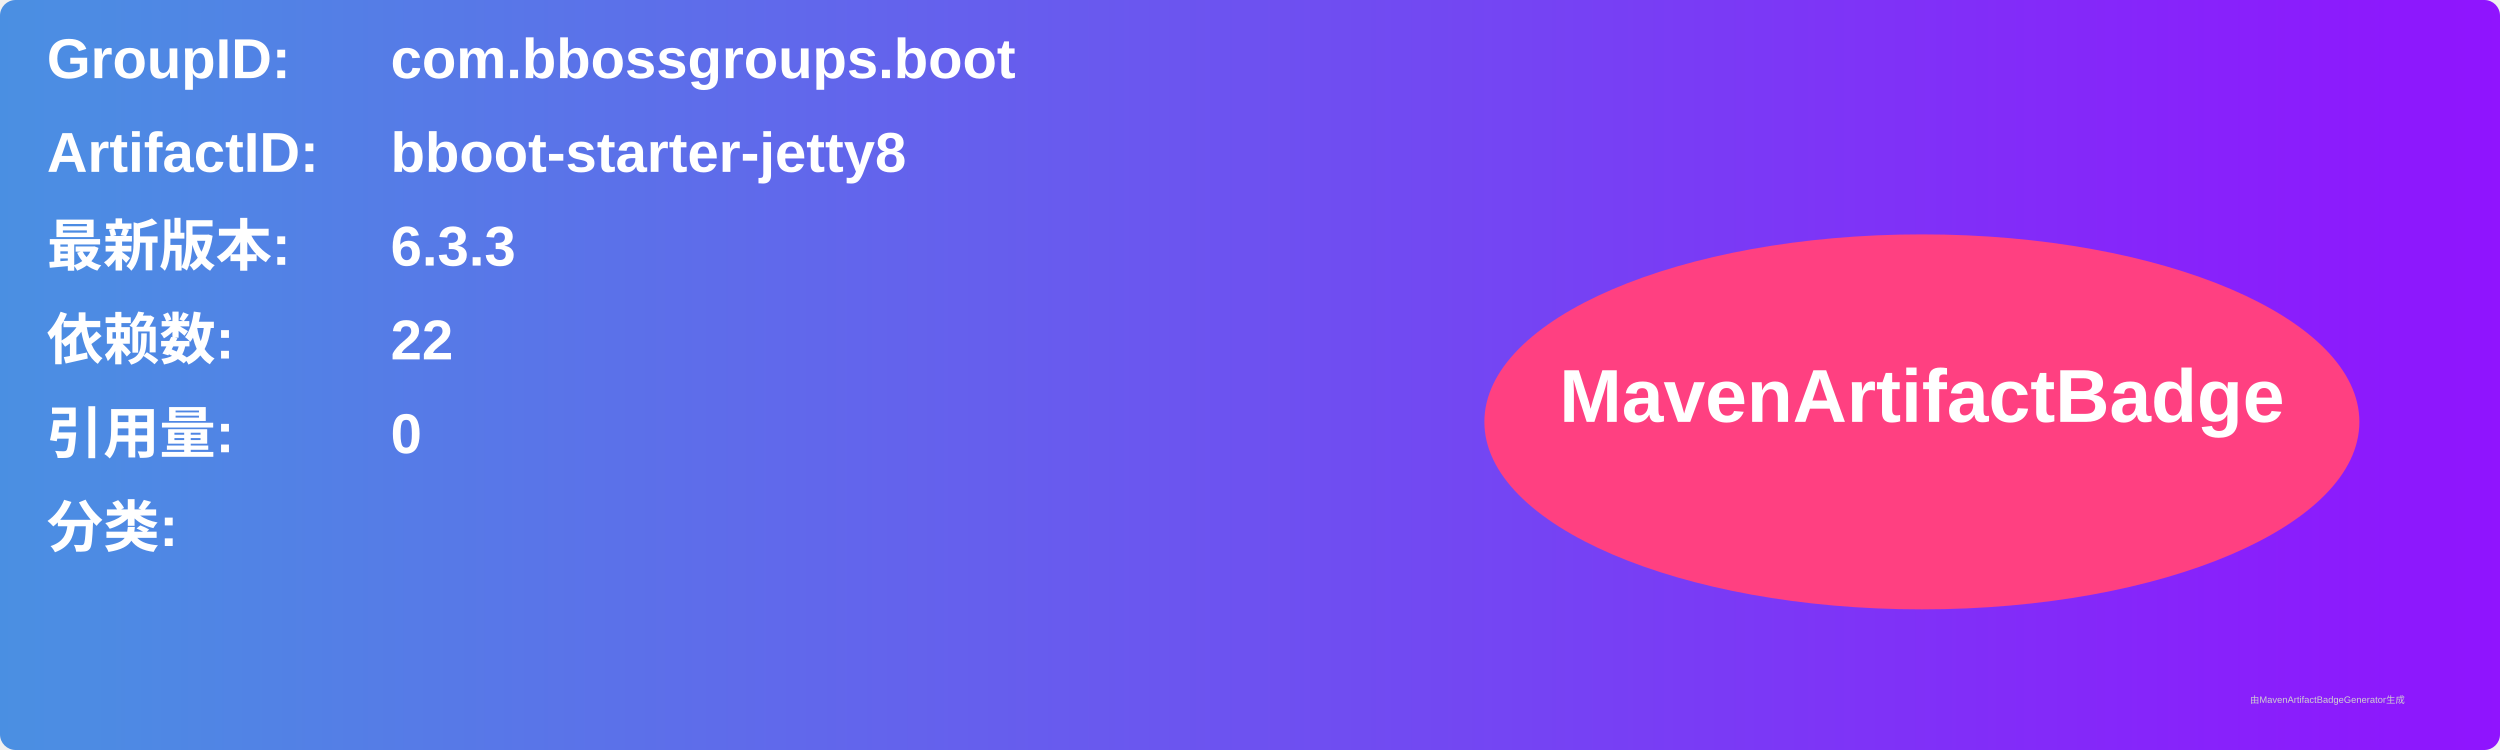
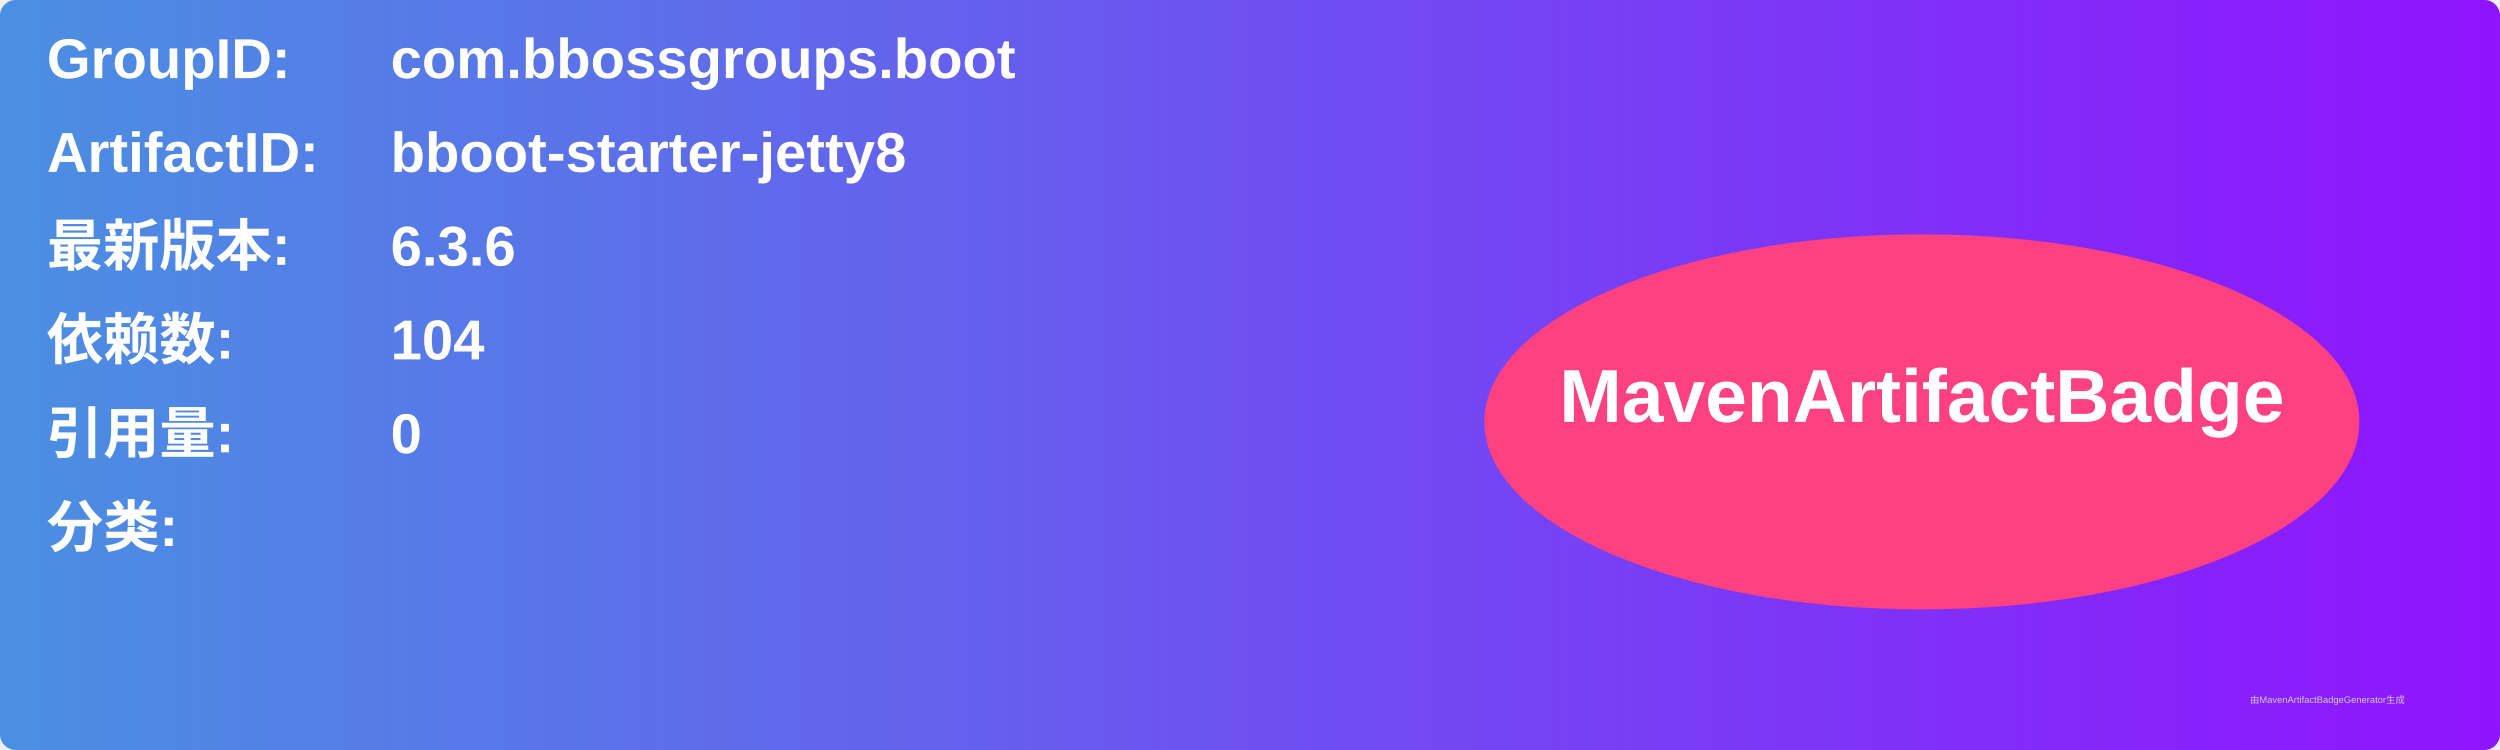
<svg xmlns="http://www.w3.org/2000/svg" width="800" height="240" viewBox="0 0 800 240">
  <linearGradient id="grad" x1="0%" y1="0%" x2="100%" y2="0%">
    <stop offset="0%" stop-color="#4a90e2" />
    <stop offset="100%" stop-color="#9013fe" />
  </linearGradient>
  <rect width="100%" height="100%" rx="5" ry="5" fill="url(#grad)" />
  <g transform="translate(15, 15)">
    <text x="0" y="10" font-family="Arial" font-size="18" fill="white" font-weight="bold" width="260">GroupID:</text>
    <text x="110" y="10" font-family="Arial" font-size="18" fill="white" font-weight="bold" width="460">com.bbossgroups.boot</text>
    <text x="0" y="40" font-family="Arial" font-size="18" fill="white" font-weight="bold" width="260">ArtifactID:</text>
    <text x="110" y="40" font-family="Arial" font-size="18" fill="white" font-weight="bold" width="460">bboot-starter-jetty8</text>
    <text x="0" y="70" font-family="Arial" font-size="18" fill="white" font-weight="bold">最新版本:</text>
    <text x="110" y="70" font-family="Arial" font-size="18" fill="white" font-weight="bold">
-       <tspan font-weight="bold">6.3.3</tspan>
+       <tspan font-weight="bold">6.3.6</tspan>
    </text>
    <text x="0" y="100" font-family="Arial" font-size="18" fill="white" font-weight="bold">依赖数: </text>
    <text x="110" y="100" font-family="Arial" font-size="18" fill="white">
-       <tspan font-weight="bold">22</tspan>
+       <tspan font-weight="bold">104</tspan>
    </text>
    <text x="0" y="130" font-family="Arial" font-size="18" fill="white" font-weight="bold">引用量: </text>
    <text x="110" y="130" font-family="Arial" font-size="18" fill="white">
      <tspan font-weight="bold">0</tspan>
    </text>
    <text x="0" y="160" font-family="Arial" font-size="18" fill="white" font-weight="bold">分类:</text>
    <text x="10" y="190" font-family="Arial" font-size="10" fill="white">
      <tspan font-weight="bold" />
    </text>
    <ellipse cx="600" cy="120" rx="140" ry="60" fill="#ff4081" />
    <text x="600" y="120" text-anchor="middle" font-family="Arial" font-size="24" fill="white" font-weight="bold">MavenArtifactBadge</text>
  </g>
  <text x="720" y="225" font-family="Arial" font-size="3" fill="#d0d0d0">由MavenArtifactBadgeGenerator生成</text>
</svg>
